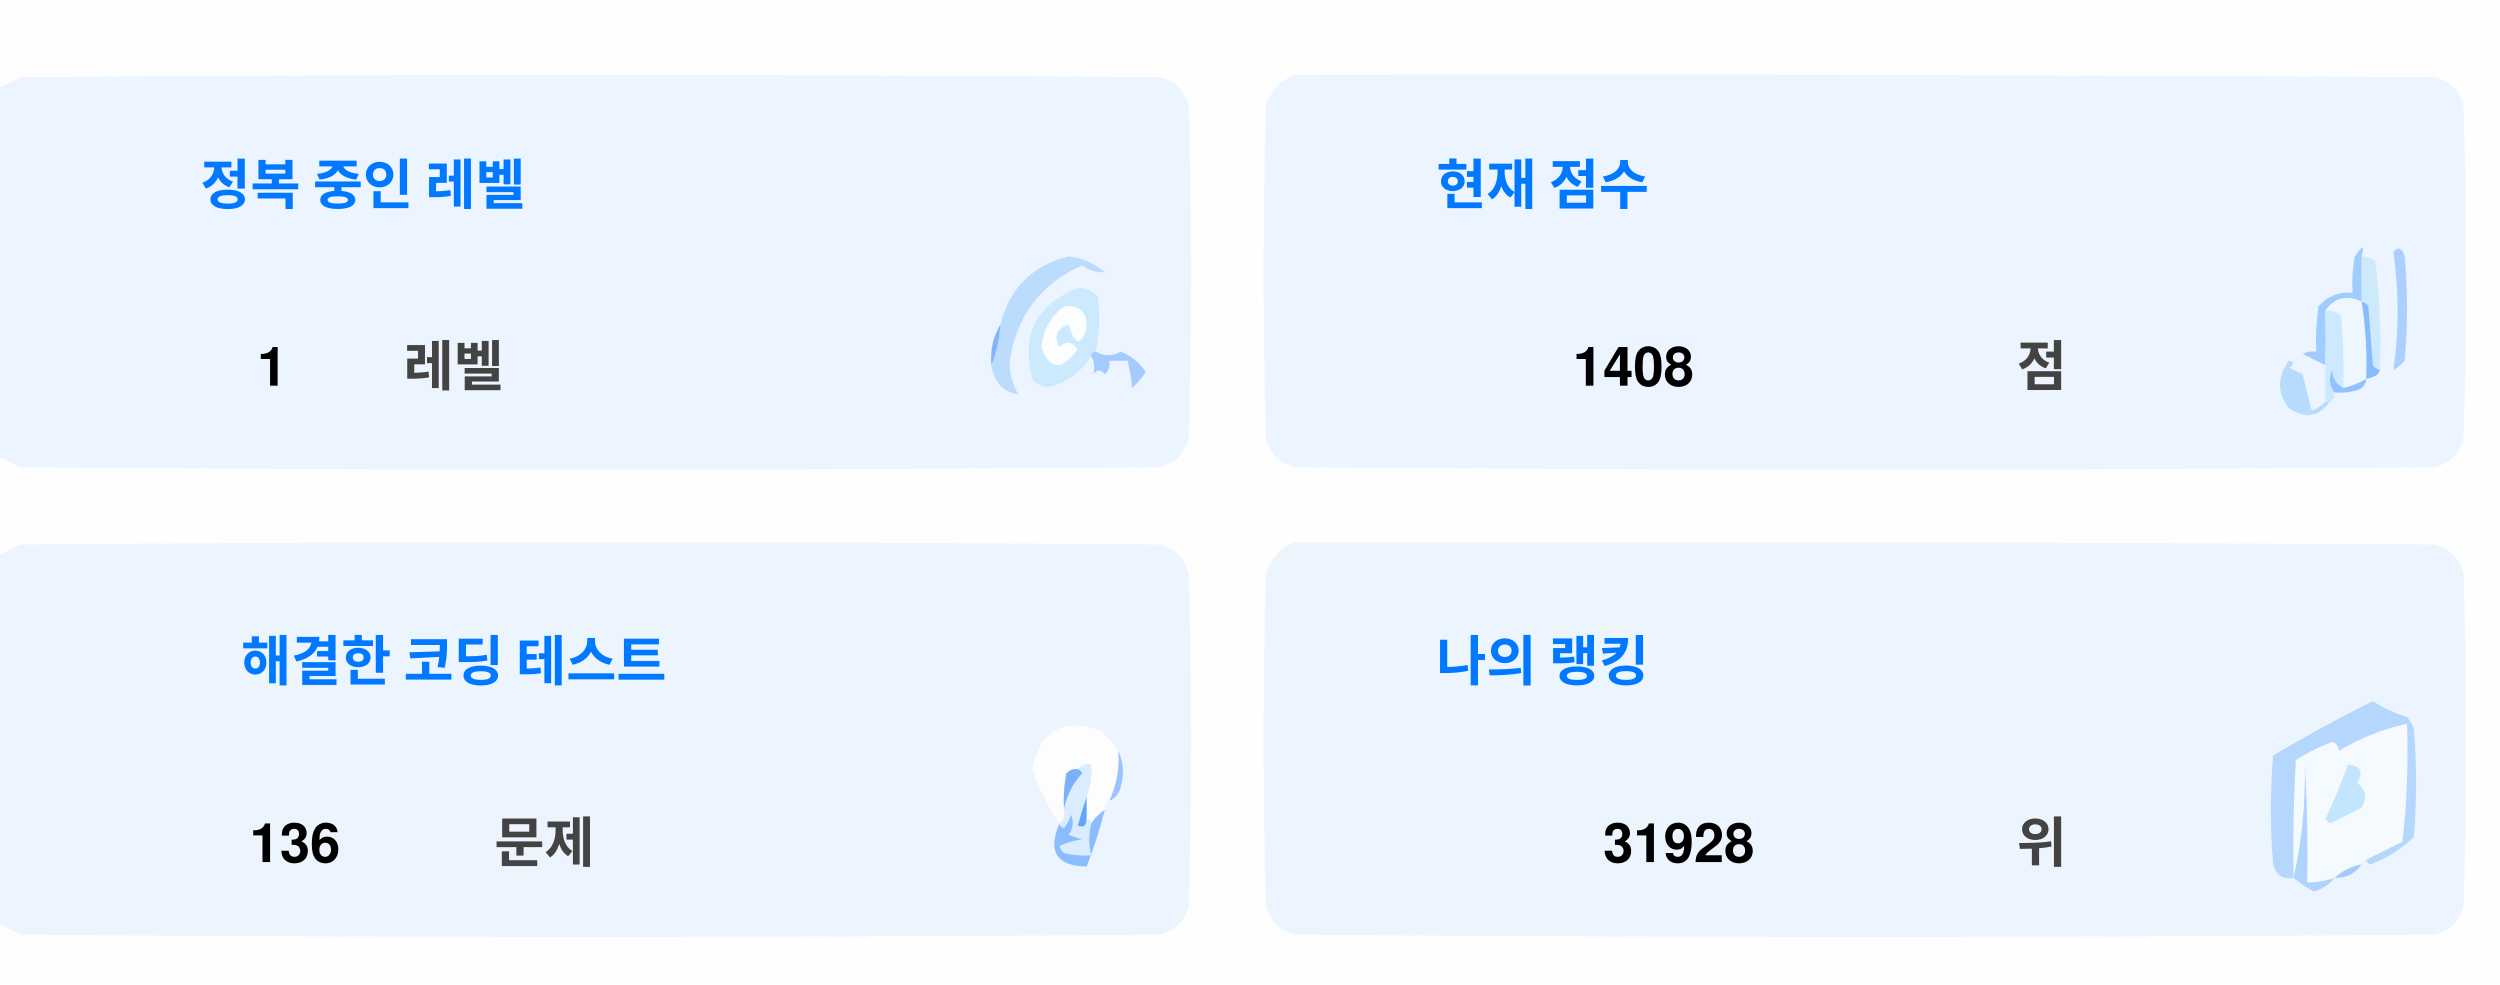
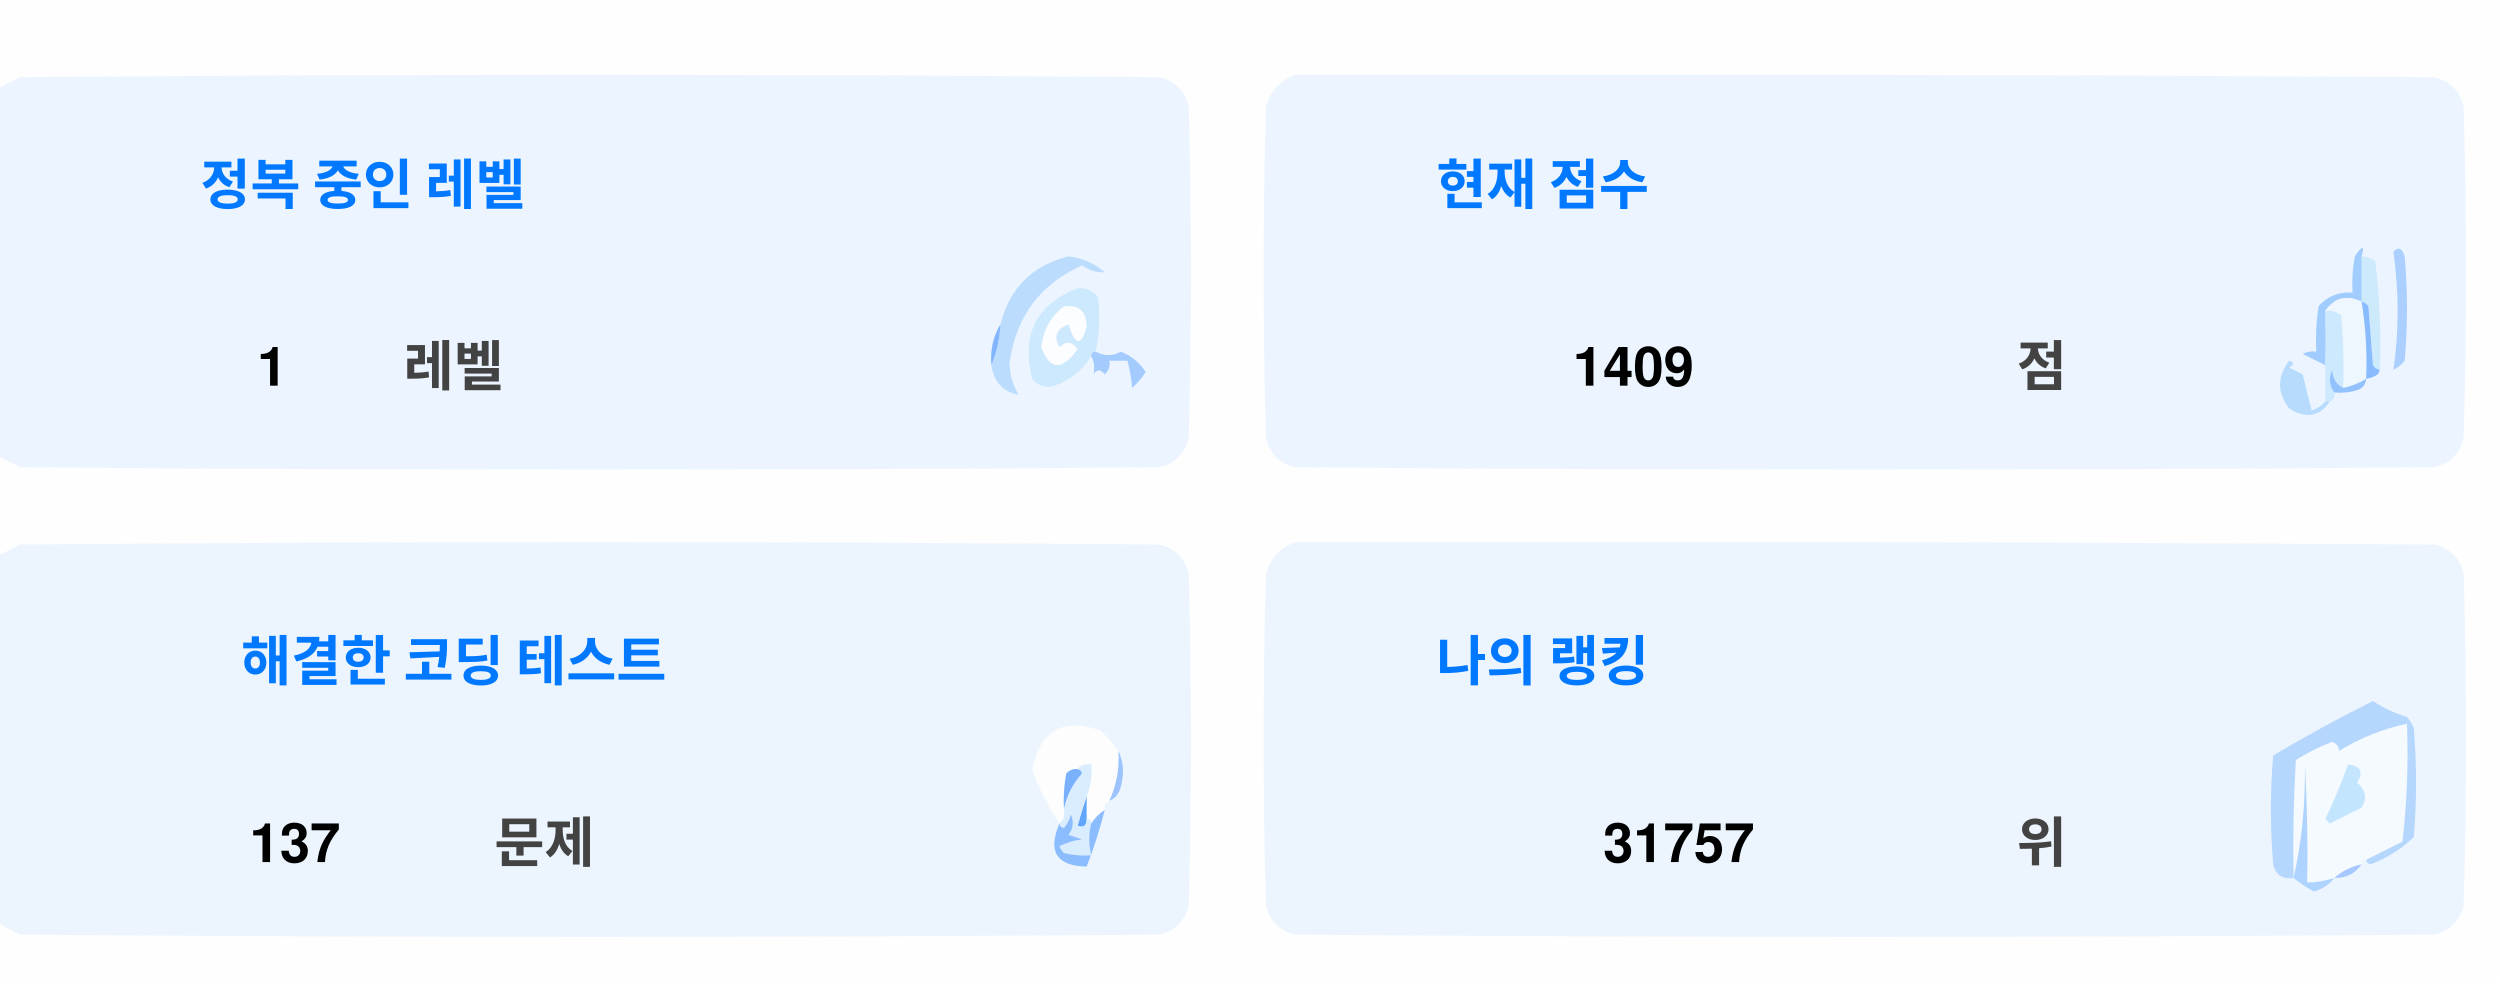
<svg xmlns="http://www.w3.org/2000/svg" version="1.1" width="551px" height="217px" style="shape-rendering:geometricPrecision; text-rendering:geometricPrecision; image-rendering:optimizeQuality; fill-rule:evenodd; clip-rule:evenodd">
  <style>.title {fill: #434343;font-size: 1rem;line-height: 1.5rem;font-weight: bold;font-family: -apple-system, BlinkMacSystemFont, Segoe UI, Helvetica, Arial, sans-serif, Apple Color Emoji, Segoe UI Emoji;}.desc {fill: #434343;font-size: 2.5rem;font-weight: bold;line-height: 1.5rem;font-family: -apple-system, BlinkMacSystemFont, Segoe UI, Helvetica, Arial, sans-serif, Apple Color Emoji, Segoe UI Emoji;}.desc-2 {fill: #434343;font-size: 1rem;font-weight: bold;line-height: 1.5rem;font-family: -apple-system, BlinkMacSystemFont, Segoe UI, Helvetica, Arial, sans-serif, Apple Color Emoji, Segoe UI Emoji;}.text, .desc {animation: twinkling 4s ease-in-out infinite;}@keyframes twinkling {40% { opacity: 1; }50% { opacity: 0.5; }60% { opacity: 1; }70% { opacity: 0.5; }80% { opacity: 1; }}</style>
  <g>
    <path style="opacity:1" fill="#fefefe" d="M -0.5,-0.5 C 183.167,-0.5 366.833,-0.5 550.5,-0.5C 550.5,71.833 550.5,144.167 550.5,216.5C 366.833,216.5 183.167,216.5 -0.5,216.5C -0.5,212.167 -0.5,207.833 -0.5,203.5C 1.14,204.32 2.807,205.153 4.5,206C 88.167,206.667 171.833,206.667 255.5,206C 259,205.167 261.167,203 262,199.5C 262.667,175.167 262.667,150.833 262,126.5C 261.167,123 259,120.833 255.5,120C 171.833,119.333 88.167,119.333 4.5,120C 2.807,120.847 1.14,121.68 -0.5,122.5C -0.5,115.167 -0.5,107.833 -0.5,100.5C 1.14,101.32 2.807,102.153 4.5,103C 88.167,103.667 171.833,103.667 255.5,103C 259,102.167 261.167,100 262,96.5C 262.667,72.167 262.667,47.833 262,23.5C 261.167,20 259,17.833 255.5,17C 171.833,16.333 88.167,16.333 4.5,17C 2.807,17.847 1.14,18.68 -0.5,19.5C -0.5,12.833 -0.5,6.167 -0.5,-0.5 Z" />
  </g>
  <g>
    <path style="opacity:1" fill="#ecf5ff" d="M -0.5,100.5 C -0.5,73.5 -0.5,46.5 -0.5,19.5C 1.14,18.68 2.807,17.847 4.5,17C 88.167,16.333 171.833,16.333 255.5,17C 259,17.833 261.167,20 262,23.5C 262.667,47.833 262.667,72.167 262,96.5C 261.167,100 259,102.167 255.5,103C 171.833,103.667 88.167,103.667 4.5,103C 2.807,102.153 1.14,101.32 -0.5,100.5 Z" />
  </g>
  <g>
    <path style="opacity:1" fill="#ecf5ff" d="M 285.5,16.5 C 369.167,16.333 452.834,16.5 536.5,17C 540,17.833 542.167,20 543,23.5C 543.667,47.833 543.667,72.167 543,96.5C 542.167,100 540,102.167 536.5,103C 452.833,103.667 369.167,103.667 285.5,103C 282,102.167 279.833,100 279,96.5C 278.333,72.167 278.333,47.833 279,23.5C 280.018,19.985 282.185,17.652 285.5,16.5 Z" />
  </g>
  <g>
    <path style="opacity:1" fill="#cdeafd" d="M 520.5,56.5 C 521.583,56.539 522.583,56.873 523.5,57.5C 524.498,65.472 524.831,73.472 524.5,81.5C 523.883,81.389 523.383,81.056 523,80.5C 522.667,76.167 522.333,71.833 522,67.5C 521.617,66.944 521.117,66.611 520.5,66.5C 520.5,63.167 520.5,59.833 520.5,56.5 Z" />
  </g>
  <g>
    <path style="opacity:1" fill="#abcfff" d="M 527.5,55.5 C 528.566,54.308 529.399,54.641 530,56.5C 530.667,64.167 530.667,71.833 530,79.5C 529.311,80.357 528.478,81.023 527.5,81.5C 528.758,73.08 528.758,64.414 527.5,55.5 Z" />
  </g>
  <g>
    <path style="opacity:1" fill="#bbdcfd" d="M 218.5,80.5 C 219.657,77.727 220.324,74.727 220.5,71.5C 222.49,63.51 227.49,58.51 235.5,56.5C 238.528,56.847 241.194,58.014 243.5,60C 241.744,60.141 240.078,59.641 238.5,58.5C 229.247,62.607 223.914,69.773 222.5,80C 222.565,82.526 223.232,84.859 224.5,87C 221.07,86.397 219.07,84.231 218.5,80.5 Z" />
  </g>
  <g>
    <path style="opacity:1" fill="#cde9fd" d="M 241.5,77.5 C 240.833,77.5 240.5,77.833 240.5,78.5C 238.628,81.529 235.961,83.695 232.5,85C 230.536,85.624 228.869,85.124 227.5,83.5C 225.021,73.791 228.354,67.124 237.5,63.5C 239.374,63.39 240.874,64.056 242,65.5C 242.497,69.524 242.331,73.524 241.5,77.5 Z" />
  </g>
  <g>
    <path style="opacity:1" fill="#fcfdfe" d="M 234.5,67.5 C 237.826,67.162 239.493,68.662 239.5,72C 238.334,76.434 237,76.267 235.5,71.5C 232.832,72.515 232.166,74.182 233.5,76.5C 235.017,75.089 236.351,75.256 237.5,77C 234.006,81.771 231.34,81.605 229.5,76.5C 229.904,72.771 231.571,69.771 234.5,67.5 Z" />
  </g>
  <g>
    <path style="opacity:1" fill="#a1ccfe" d="M 520.5,56.5 C 520.5,59.833 520.5,63.167 520.5,66.5C 517.238,64.922 514.572,65.589 512.5,68.5C 512.617,72.81 512.617,76.81 512.5,80.5C 510.86,79.68 509.193,78.847 507.5,78C 508.448,77.517 509.448,77.35 510.5,77.5C 510.335,74.15 510.502,70.817 511,67.5C 512.995,65.253 515.495,64.253 518.5,64.5C 518.336,61.813 518.503,59.146 519,56.5C 520.731,53.969 521.231,53.969 520.5,56.5 Z" />
  </g>
  <g>
    <path style="opacity:1" fill="#cde9fd" d="M 512.5,68.5 C 513.822,68.33 514.989,68.663 516,69.5C 516.499,74.823 516.666,80.156 516.5,85.5C 514.955,84.77 514.122,83.437 514,81.5C 513.22,83.387 513.387,85.054 514.5,86.5C 514.672,87.492 514.338,88.158 513.5,88.5C 513.167,88.5 512.833,88.5 512.5,88.5C 512.5,85.833 512.5,83.167 512.5,80.5C 512.617,76.81 512.617,72.81 512.5,68.5 Z" />
  </g>
  <g>
    <path style="opacity:1" fill="#eef6fe" d="M 520.5,66.5 C 521.407,72.106 521.74,77.773 521.5,83.5C 519.95,84.441 518.284,85.108 516.5,85.5C 516.666,80.156 516.499,74.823 516,69.5C 514.989,68.663 513.822,68.33 512.5,68.5C 514.572,65.589 517.238,64.922 520.5,66.5 Z" />
  </g>
  <g>
    <path style="opacity:1" fill="#88bcff" d="M 520.5,66.5 C 521.117,66.611 521.617,66.944 522,67.5C 522.333,71.833 522.667,76.167 523,80.5C 523.383,81.056 523.883,81.389 524.5,81.5C 524.445,82.469 523.445,83.136 521.5,83.5C 521.74,77.773 521.407,72.106 520.5,66.5 Z" />
  </g>
  <g>
    <path style="opacity:1" fill="#82b5fe" d="M 220.5,71.5 C 220.324,74.727 219.657,77.727 218.5,80.5C 218.215,77.171 218.882,74.171 220.5,71.5 Z" />
  </g>
  <g>
    <path style="opacity:1" fill="#a3cbfe" d="M 240.5,78.5 C 240.5,77.833 240.833,77.5 241.5,77.5C 243.391,78.536 245.224,78.536 247,77.5C 249.391,78.429 251.225,79.929 252.5,82C 251.681,83.319 250.681,84.486 249.5,85.5C 249.409,83.777 249.075,81.777 248.5,79.5C 247.167,79.5 245.833,79.5 244.5,79.5C 244.719,80.675 244.386,81.675 243.5,82.5C 242.575,81.359 241.741,81.359 241,82.5C 241.331,80.981 241.164,79.648 240.5,78.5 Z" />
  </g>
  <g>
    <path style="opacity:1" fill="#b7dbfd" d="M 512.5,88.5 C 512.833,88.5 513.167,88.5 513.5,88.5C 511.199,91.857 508.199,92.357 504.5,90C 501.872,86.535 501.872,83.035 504.5,79.5C 505.696,79.846 505.696,80.346 504.5,81C 505.5,81.5 506.5,82 507.5,82.5C 508.167,85.167 508.833,87.833 509.5,90.5C 510.739,90.058 511.739,89.391 512.5,88.5 Z" />
  </g>
  <g>
    <path style="opacity:1" fill="#92c1fe" d="M 516.5,85.5 C 518.284,85.108 519.95,84.441 521.5,83.5C 521.423,84.75 520.756,85.583 519.5,86C 517.866,86.493 516.199,86.66 514.5,86.5C 513.387,85.054 513.22,83.387 514,81.5C 514.122,83.437 514.955,84.77 516.5,85.5 Z" />
  </g>
  <g>
    <path style="opacity:1" fill="#ecf5fe" d="M -0.5,203.5 C -0.5,176.5 -0.5,149.5 -0.5,122.5C 1.14,121.68 2.807,120.847 4.5,120C 88.167,119.333 171.833,119.333 255.5,120C 259,120.833 261.167,123 262,126.5C 262.667,150.833 262.667,175.167 262,199.5C 261.167,203 259,205.167 255.5,206C 171.833,206.667 88.167,206.667 4.5,206C 2.807,205.153 1.14,204.32 -0.5,203.5 Z" />
  </g>
  <g>
    <path style="opacity:1" fill="#ecf5fe" d="M 285.5,119.5 C 369.167,119.333 452.834,119.5 536.5,120C 540,120.833 542.167,123 543,126.5C 543.667,150.833 543.667,175.167 543,199.5C 542.167,203 540,205.167 536.5,206C 452.833,206.667 369.167,206.667 285.5,206C 282,205.167 279.833,203 279,199.5C 278.333,175.167 278.333,150.833 279,126.5C 280.018,122.985 282.185,120.652 285.5,119.5 Z" />
  </g>
  <g>
    <path style="opacity:1" fill="#fdfdfe" d="M 246.5,165.5 C 246.758,169.367 246.092,173.034 244.5,176.5C 243.662,176.842 243.328,177.508 243.5,178.5C 242.272,179.306 241.272,180.306 240.5,181.5C 240.5,180.833 240.167,180.5 239.5,180.5C 239.5,178.833 239.5,177.167 239.5,175.5C 240.369,173.283 240.702,170.95 240.5,168.5C 239.209,168.263 238.209,168.596 237.5,169.5C 236.504,169.414 235.671,169.748 235,170.5C 234.503,173.146 234.336,175.813 234.5,178.5C 234.737,179.791 234.404,180.791 233.5,181.5C 230.986,177.806 228.986,173.806 227.5,169.5C 229.309,160.957 234.309,158.124 242.5,161C 244.07,162.397 245.404,163.897 246.5,165.5 Z" />
  </g>
  <g>
    <path style="opacity:1" fill="#f5faff" d="M 521.5,189.5 C 520.833,189.5 520.5,189.833 520.5,190.5C 518.181,190.992 516.181,191.992 514.5,193.5C 512.565,194.15 510.565,194.483 508.5,194.5C 508.666,185.827 508.5,177.16 508,168.5C 508.141,177.227 507.308,185.56 505.5,193.5C 505.334,184.827 505.5,176.16 506,167.5C 508.527,165.903 511.194,164.57 514,163.5C 515.011,163.892 515.511,164.559 515.5,165.5C 520.21,162.641 525.21,160.641 530.5,159.5C 530.831,168.192 530.498,176.859 529.5,185.5C 526.807,186.847 524.14,188.18 521.5,189.5 Z" />
  </g>
  <g>
    <path style="opacity:1" fill="#b6d7fd" d="M 521.5,189.5 C 524.14,188.18 526.807,186.847 529.5,185.5C 530.498,176.859 530.831,168.192 530.5,159.5C 525.21,160.641 520.21,162.641 515.5,165.5C 515.511,164.559 515.011,163.892 514,163.5C 511.194,164.57 508.527,165.903 506,167.5C 505.5,176.16 505.334,184.827 505.5,193.5C 503.089,193.863 501.589,192.863 501,190.5C 500.333,182.5 500.333,174.5 501,166.5C 508.173,162.246 515.507,158.246 523,154.5C 525.304,156.068 527.804,157.235 530.5,158C 531.126,158.75 531.626,159.584 532,160.5C 532.667,168.5 532.667,176.5 532,184.5C 529.292,187.111 526.125,189.111 522.5,190.5C 521.893,190.376 521.56,190.043 521.5,189.5 Z" />
  </g>
  <g>
    <path style="opacity:1" fill="#c3e5fe" d="M 517.5,168.5 C 520.317,168.801 520.984,170.134 519.5,172.5C 521.439,174.122 521.772,175.956 520.5,178C 518.167,179.167 515.833,180.333 513.5,181.5C 513.167,181.167 512.833,180.833 512.5,180.5C 514.414,176.515 516.081,172.515 517.5,168.5 Z" />
  </g>
  <g>
    <path style="opacity:1" fill="#7ab1fc" d="M 237.5,169.5 C 238.043,169.56 238.376,169.893 238.5,170.5C 236.395,172.836 235.062,175.503 234.5,178.5C 234.336,175.813 234.503,173.146 235,170.5C 235.671,169.748 236.504,169.414 237.5,169.5 Z" />
  </g>
  <g>
    <path style="opacity:1" fill="#afd3ff" d="M 514.5,193.5 C 513.378,194.947 511.878,195.947 510,196.5C 508.348,195.601 506.848,194.601 505.5,193.5C 507.308,185.56 508.141,177.227 508,168.5C 508.5,177.16 508.666,185.827 508.5,194.5C 510.565,194.483 512.565,194.15 514.5,193.5 Z" />
  </g>
  <g>
    <path style="opacity:1" fill="#9cc3fd" d="M 246.5,165.5 C 247.634,167.966 247.801,170.633 247,173.5C 246.623,174.942 245.79,175.942 244.5,176.5C 246.092,173.034 246.758,169.367 246.5,165.5 Z" />
  </g>
  <g>
    <path style="opacity:1" fill="#62a6fc" d="M 239.5,175.5 C 239.5,177.167 239.5,178.833 239.5,180.5C 239.483,182.028 238.816,182.528 237.5,182C 238.117,179.723 238.784,177.556 239.5,175.5 Z" />
  </g>
  <g>
    <path style="opacity:1" fill="#daedfe" d="M 237.5,169.5 C 238.209,168.596 239.209,168.263 240.5,168.5C 240.702,170.95 240.369,173.283 239.5,175.5C 238.784,177.556 238.117,179.723 237.5,182C 238.816,182.528 239.483,182.028 239.5,180.5C 240.167,180.5 240.5,180.833 240.5,181.5C 239.918,183.669 239.918,186.002 240.5,188.5C 238.473,188.662 236.473,188.495 234.5,188C 234.043,187.586 233.709,187.086 233.5,186.5C 235.078,185.702 236.744,185.202 238.5,185C 237.5,184.667 236.5,184.333 235.5,184C 236.554,182.612 236.72,181.112 236,179.5C 235.751,180.624 235.251,181.624 234.5,182.5C 233.893,182.376 233.56,182.043 233.5,181.5C 234.404,180.791 234.737,179.791 234.5,178.5C 235.062,175.503 236.395,172.836 238.5,170.5C 238.376,169.893 238.043,169.56 237.5,169.5 Z" />
  </g>
  <g>
    <path style="opacity:1" fill="#8bbcfd" d="M 243.5,178.5 C 242.395,182.803 241.062,186.969 239.5,191C 232.857,190.847 230.857,187.68 233.5,181.5C 233.56,182.043 233.893,182.376 234.5,182.5C 235.251,181.624 235.751,180.624 236,179.5C 236.72,181.112 236.554,182.612 235.5,184C 236.5,184.333 237.5,184.667 238.5,185C 236.744,185.202 235.078,185.702 233.5,186.5C 233.709,187.086 234.043,187.586 234.5,188C 236.473,188.495 238.473,188.662 240.5,188.5C 239.918,186.002 239.918,183.669 240.5,181.5C 241.272,180.306 242.272,179.306 243.5,178.5 Z" />
  </g>
  <g>
    <path style="opacity:1" fill="#a4c8ff" d="M 520.5,190.5 C 519.089,192.539 517.089,193.539 514.5,193.5C 516.181,191.992 518.181,190.992 520.5,190.5 Z" />
  </g>
  <text text-anchor="middle" x="80" y="45" class="title" style="fill:#0078ff;" stroke="#none" stroke-width="1">정복 중인 레벨</text>
  <text text-anchor="middle" x="60" y="85" class="desc" style="fill:#000000;" stroke="#none" stroke-width="1">1</text>
  <text text-anchor="middle" x="100" y="85" class="desc-2" style="fill:#434343;" stroke="#none" stroke-width="1">레벨</text>
  <text text-anchor="middle" x="340" y="45" class="title" style="fill:#0078ff;" stroke="#none" stroke-width="1">현재 점수</text>
-   <text text-anchor="middle" x="360" y="85" class="desc" style="fill:#000000;" stroke="#none" stroke-width="1">1408</text>
+   <text text-anchor="middle" x="360" y="85" class="desc" style="fill:#000000;" stroke="#none" stroke-width="1">1409</text>
  <text text-anchor="middle" x="450" y="85" class="desc-2" style="fill:#434343;" stroke="#none" stroke-width="1">점</text>
  <text text-anchor="middle" x="100" y="150" class="title" style="fill:#0078ff;" stroke="#none" stroke-width="1">해결한 코딩 테스트</text>
-   <text text-anchor="middle" x="65" y="190" class="desc" style="fill:#000000;" stroke="#none" stroke-width="1">136</text>
+   <text text-anchor="middle" x="65" y="190" class="desc" style="fill:#000000;" stroke="#none" stroke-width="1">137</text>
  <text text-anchor="middle" x="120" y="190" class="desc-2" style="fill:#434343;" stroke="#none" stroke-width="1">문제</text>
  <text text-anchor="middle" x="340" y="150" class="title" style="fill:#0078ff;" stroke="#none" stroke-width="1">나의 랭킹</text>
-   <text text-anchor="middle" x="370" y="190" class="desc" style="fill:#000000;" stroke="#none" stroke-width="1">31928</text>
+   <text text-anchor="middle" x="370" y="190" class="desc" style="fill:#000000;" stroke="#none" stroke-width="1">31757</text>
  <text text-anchor="middle" x="450" y="190" class="desc-2" style="fill:#434343;" stroke="#none" stroke-width="1">위</text>
</svg>
